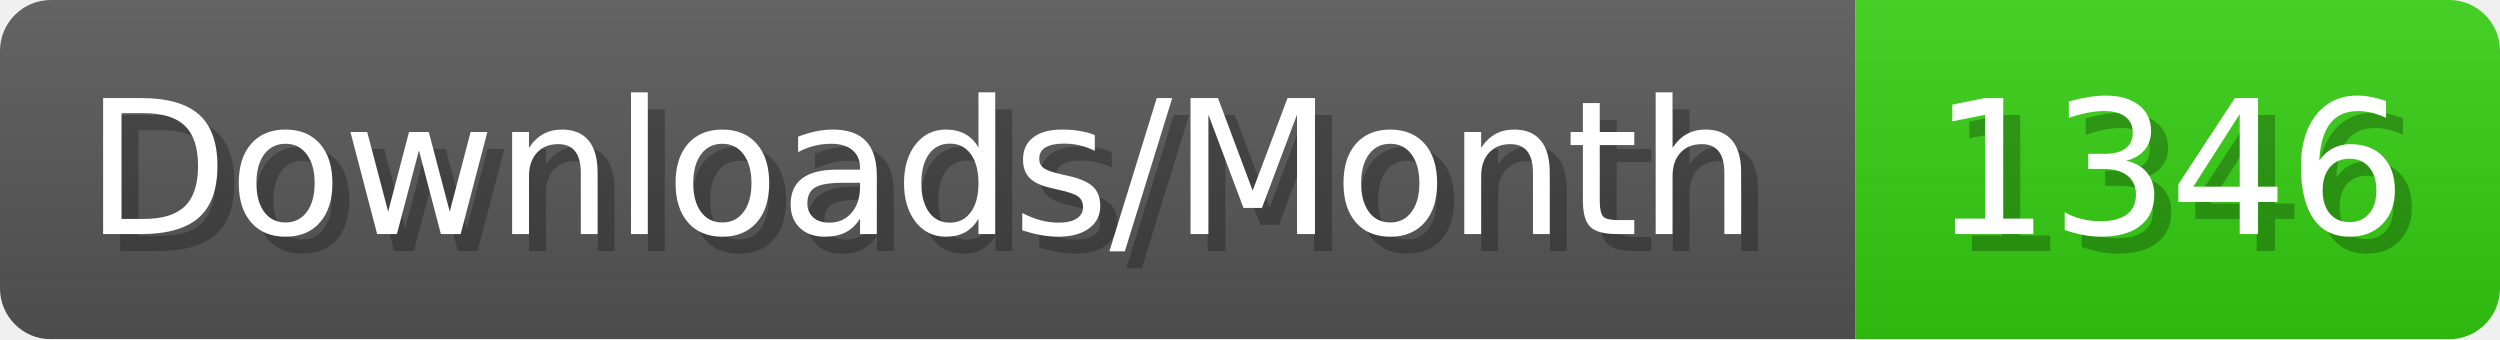
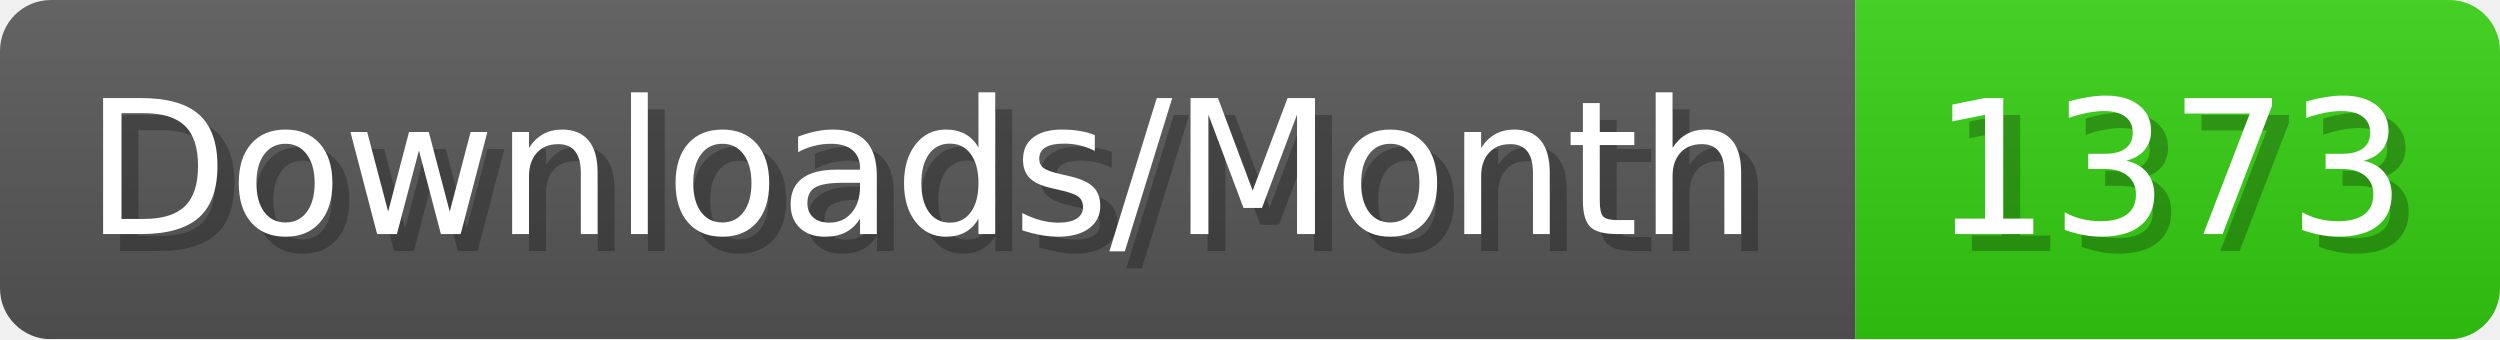
- <svg xmlns="http://www.w3.org/2000/svg" width="147.4" height="20" viewBox="0 0 1474 200" role="img" aria-label="Downloads/Month: 1346">
+ <svg xmlns="http://www.w3.org/2000/svg" width="147.4" height="20" viewBox="0 0 1474 200" role="img" aria-label="Downloads/Month: 1373">
  <linearGradient id="YlXUI" x2="0" y2="100%">
    <stop offset="0" stop-opacity=".1" stop-color="#EEE" />
    <stop offset="1" stop-opacity=".1" />
  </linearGradient>
  <mask id="JHhop">
    <rect width="1474" height="200" rx="30" fill="#FFF" />
  </mask>
  <g mask="url(#JHhop)">
    <rect width="1094" height="200" fill="#555" />
    <rect width="380" height="200" fill="#3C1" x="1094" />
    <rect width="1474" height="200" fill="url(#YlXUI)" />
  </g>
  <g aria-hidden="true" fill="#fff" text-anchor="start" font-family="Verdana,DejaVu Sans,sans-serif" font-size="110">
    <text x="60" y="148" textLength="994" fill="#000" opacity="0.25">Downloads/Month</text>
    <text x="50" y="138" textLength="994">Downloads/Month</text>
-     <text x="1149" y="148" textLength="280" fill="#000" opacity="0.25">1346</text>
-     <text x="1139" y="138" textLength="280">1346</text>
+     <text x="1149" y="148" textLength="280" fill="#000" opacity="0.25">1373</text>
+     <text x="1139" y="138" textLength="280">1373</text>
  </g>
</svg>
